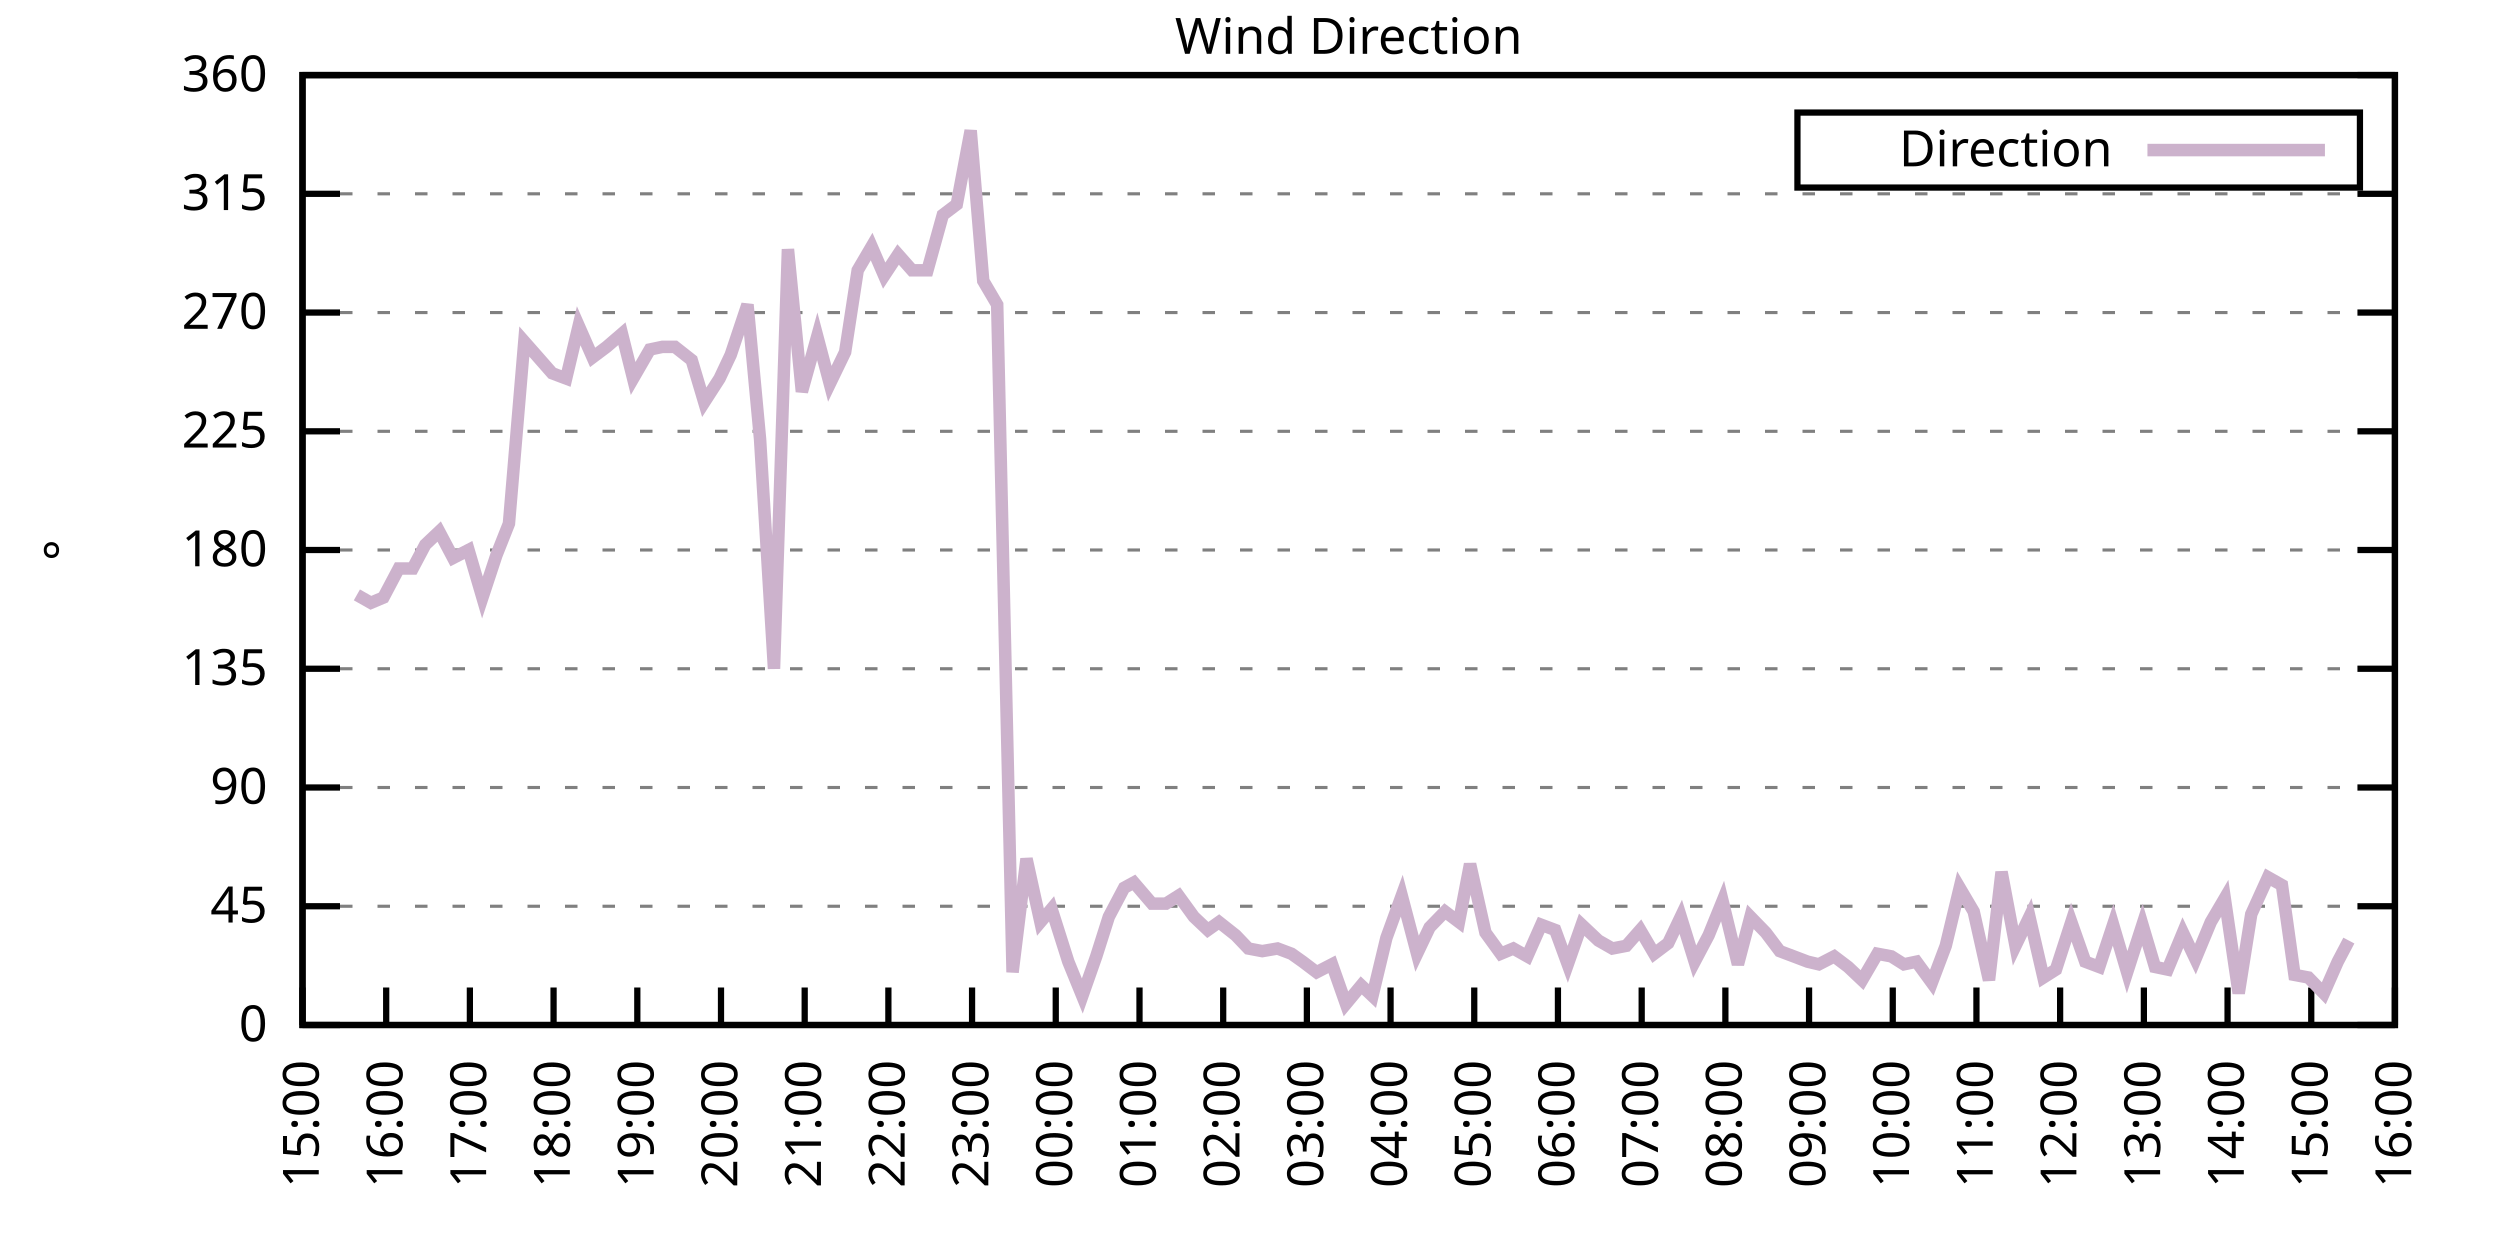
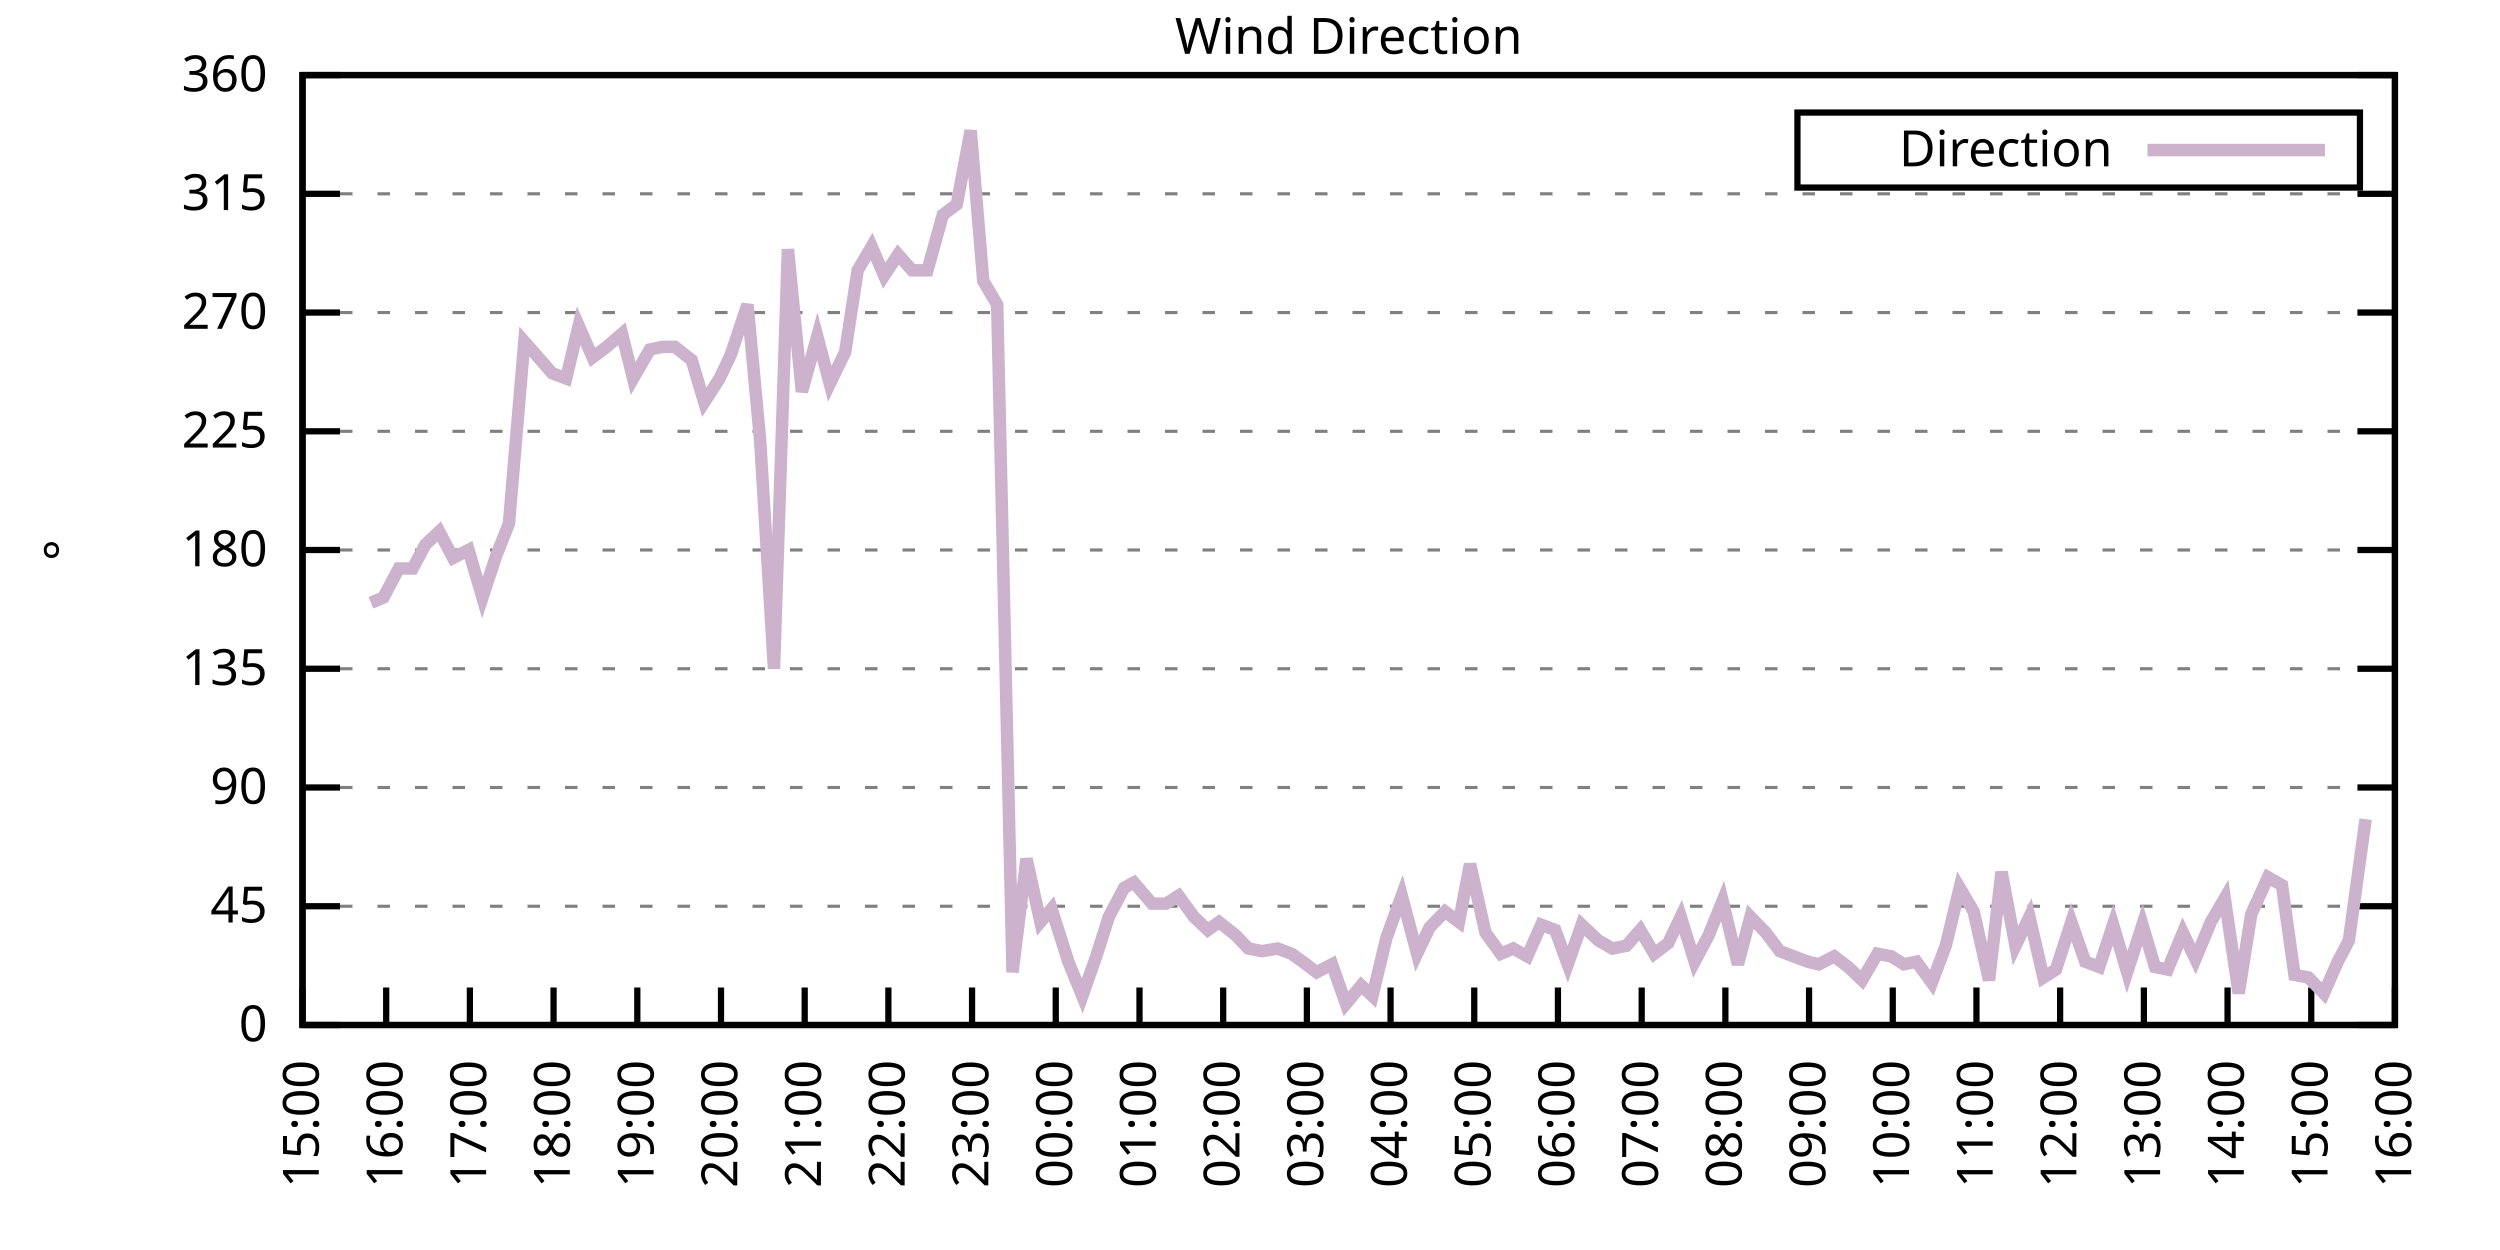
<svg xmlns="http://www.w3.org/2000/svg" xmlns:xlink="http://www.w3.org/1999/xlink" width="400" height="200" viewBox="0 0 400 200">
  <g id="gnuplot_canvas">
    <rect x="0" y="0" width="400" height="200" fill="none" />
    <defs>
      <circle id="gpDot" r="0.5" stroke-width="0.5" stroke="currentColor" />
      <path id="gpPt0" stroke-width="0.333" stroke="currentColor" d="M-1,0 h2 M0,-1 v2" />
      <path id="gpPt1" stroke-width="0.333" stroke="currentColor" d="M-1,-1 L1,1 M1,-1 L-1,1" />
      <path id="gpPt2" stroke-width="0.333" stroke="currentColor" d="M-1,0 L1,0 M0,-1 L0,1 M-1,-1 L1,1 M-1,1 L1,-1" />
      <rect id="gpPt3" stroke-width="0.333" stroke="currentColor" x="-1" y="-1" width="2" height="2" />
      <rect id="gpPt4" stroke-width="0.333" stroke="currentColor" fill="currentColor" x="-1" y="-1" width="2" height="2" />
      <circle id="gpPt5" stroke-width="0.333" stroke="currentColor" cx="0" cy="0" r="1" />
      <use xlink:href="#gpPt5" id="gpPt6" fill="currentColor" stroke="none" />
      <path id="gpPt7" stroke-width="0.333" stroke="currentColor" d="M0,-1.33 L-1.33,0.67 L1.33,0.67 z" />
      <use xlink:href="#gpPt7" id="gpPt8" fill="currentColor" stroke="none" />
      <use xlink:href="#gpPt7" id="gpPt9" stroke="currentColor" transform="rotate(180)" />
      <use xlink:href="#gpPt9" id="gpPt10" fill="currentColor" stroke="none" />
      <use xlink:href="#gpPt3" id="gpPt11" stroke="currentColor" transform="rotate(45)" />
      <use xlink:href="#gpPt11" id="gpPt12" fill="currentColor" stroke="none" />
      <path id="gpPt13" stroke-width="0.333" stroke="currentColor" d="M0,1.330 L1.265,0.411 L0.782,-1.067 L-0.782,-1.076 L-1.265,0.411 z" />
      <use xlink:href="#gpPt13" id="gpPt14" fill="currentColor" stroke="none" />
      <filter id="textbox" filterUnits="objectBoundingBox" x="0" y="0" height="1" width="1">
        <feFlood flood-color="white" flood-opacity="1" result="bgnd" />
        <feComposite in="SourceGraphic" in2="bgnd" operator="atop" />
      </filter>
      <filter id="greybox" filterUnits="objectBoundingBox" x="0" y="0" height="1" width="1">
        <feFlood flood-color="lightgrey" flood-opacity="1" result="grey" />
        <feComposite in="SourceGraphic" in2="grey" operator="atop" />
      </filter>
    </defs>
    <g fill="none" color="white" stroke="currentColor" stroke-width="1.00" stroke-linecap="butt" stroke-linejoin="miter">
</g>
    <g fill="none" color="black" stroke="currentColor" stroke-width="1.00" stroke-linecap="butt" stroke-linejoin="miter">
      <g stroke="none" shape-rendering="crispEdges">
        <polygon fill="rgb(255, 255, 255)" points="48.40,164.00 383.18,164.00 383.18,12.02 48.40,12.02 " />
      </g>
    </g>
    <g fill="none" color="black" stroke="currentColor" stroke-width="1.00" stroke-linecap="butt" stroke-linejoin="miter">
</g>
    <g fill="none" color="black" stroke="black" stroke-width="0.50" stroke-linecap="butt" stroke-linejoin="miter">
</g>
    <g fill="none" color="gray" stroke="currentColor" stroke-width="0.50" stroke-linecap="butt" stroke-linejoin="miter">
      <path stroke="gray" stroke-dasharray="2,4" class="gridline" d="M48.40,164.00 L383.19,164.00  " />
    </g>
    <g fill="none" color="gray" stroke="gray" stroke-width="1.00" stroke-linecap="butt" stroke-linejoin="miter">
</g>
    <g fill="none" color="black" stroke="currentColor" stroke-width="1.00" stroke-linecap="butt" stroke-linejoin="miter">
      <path stroke="black" d="M48.40,164.00 L54.40,164.00 M383.19,164.00 L377.19,164.00  " />
      <g transform="translate(42.80,166.60)" stroke="none" fill="black" font-family="Sans" font-size="8.00" text-anchor="end">
        <text>
          <tspan font-family="Sans"> 0</tspan>
        </text>
      </g>
    </g>
    <g fill="none" color="black" stroke="currentColor" stroke-width="1.00" stroke-linecap="butt" stroke-linejoin="miter">
</g>
    <g fill="none" color="black" stroke="black" stroke-width="0.50" stroke-linecap="butt" stroke-linejoin="miter">
</g>
    <g fill="none" color="gray" stroke="currentColor" stroke-width="0.50" stroke-linecap="butt" stroke-linejoin="miter">
      <path stroke="gray" stroke-dasharray="2,4" class="gridline" d="M48.40,145.00 L383.19,145.00  " />
    </g>
    <g fill="none" color="gray" stroke="gray" stroke-width="1.00" stroke-linecap="butt" stroke-linejoin="miter">
</g>
    <g fill="none" color="black" stroke="currentColor" stroke-width="1.00" stroke-linecap="butt" stroke-linejoin="miter">
      <path stroke="black" d="M48.40,145.00 L54.40,145.00 M383.19,145.00 L377.19,145.00  " />
      <g transform="translate(42.80,147.60)" stroke="none" fill="black" font-family="Sans" font-size="8.00" text-anchor="end">
        <text>
          <tspan font-family="Sans"> 45</tspan>
        </text>
      </g>
    </g>
    <g fill="none" color="black" stroke="currentColor" stroke-width="1.00" stroke-linecap="butt" stroke-linejoin="miter">
</g>
    <g fill="none" color="black" stroke="black" stroke-width="0.50" stroke-linecap="butt" stroke-linejoin="miter">
</g>
    <g fill="none" color="gray" stroke="currentColor" stroke-width="0.50" stroke-linecap="butt" stroke-linejoin="miter">
      <path stroke="gray" stroke-dasharray="2,4" class="gridline" d="M48.40,126.00 L383.19,126.00  " />
    </g>
    <g fill="none" color="gray" stroke="gray" stroke-width="1.00" stroke-linecap="butt" stroke-linejoin="miter">
</g>
    <g fill="none" color="black" stroke="currentColor" stroke-width="1.00" stroke-linecap="butt" stroke-linejoin="miter">
      <path stroke="black" d="M48.40,126.00 L54.40,126.00 M383.19,126.00 L377.19,126.00  " />
      <g transform="translate(42.80,128.60)" stroke="none" fill="black" font-family="Sans" font-size="8.00" text-anchor="end">
        <text>
          <tspan font-family="Sans"> 90</tspan>
        </text>
      </g>
    </g>
    <g fill="none" color="black" stroke="currentColor" stroke-width="1.00" stroke-linecap="butt" stroke-linejoin="miter">
</g>
    <g fill="none" color="black" stroke="black" stroke-width="0.50" stroke-linecap="butt" stroke-linejoin="miter">
</g>
    <g fill="none" color="gray" stroke="currentColor" stroke-width="0.50" stroke-linecap="butt" stroke-linejoin="miter">
      <path stroke="gray" stroke-dasharray="2,4" class="gridline" d="M48.40,107.00 L383.19,107.00  " />
    </g>
    <g fill="none" color="gray" stroke="gray" stroke-width="1.00" stroke-linecap="butt" stroke-linejoin="miter">
</g>
    <g fill="none" color="black" stroke="currentColor" stroke-width="1.00" stroke-linecap="butt" stroke-linejoin="miter">
      <path stroke="black" d="M48.40,107.00 L54.40,107.00 M383.19,107.00 L377.19,107.00  " />
      <g transform="translate(42.80,109.60)" stroke="none" fill="black" font-family="Sans" font-size="8.00" text-anchor="end">
        <text>
          <tspan font-family="Sans"> 135</tspan>
        </text>
      </g>
    </g>
    <g fill="none" color="black" stroke="currentColor" stroke-width="1.00" stroke-linecap="butt" stroke-linejoin="miter">
</g>
    <g fill="none" color="black" stroke="black" stroke-width="0.50" stroke-linecap="butt" stroke-linejoin="miter">
</g>
    <g fill="none" color="gray" stroke="currentColor" stroke-width="0.50" stroke-linecap="butt" stroke-linejoin="miter">
      <path stroke="gray" stroke-dasharray="2,4" class="gridline" d="M48.40,88.00 L383.19,88.00  " />
    </g>
    <g fill="none" color="gray" stroke="gray" stroke-width="1.00" stroke-linecap="butt" stroke-linejoin="miter">
</g>
    <g fill="none" color="black" stroke="currentColor" stroke-width="1.00" stroke-linecap="butt" stroke-linejoin="miter">
      <path stroke="black" d="M48.40,88.00 L54.40,88.00 M383.19,88.00 L377.19,88.00  " />
      <g transform="translate(42.80,90.60)" stroke="none" fill="black" font-family="Sans" font-size="8.00" text-anchor="end">
        <text>
          <tspan font-family="Sans"> 180</tspan>
        </text>
      </g>
    </g>
    <g fill="none" color="black" stroke="currentColor" stroke-width="1.00" stroke-linecap="butt" stroke-linejoin="miter">
</g>
    <g fill="none" color="black" stroke="black" stroke-width="0.50" stroke-linecap="butt" stroke-linejoin="miter">
</g>
    <g fill="none" color="gray" stroke="currentColor" stroke-width="0.50" stroke-linecap="butt" stroke-linejoin="miter">
      <path stroke="gray" stroke-dasharray="2,4" class="gridline" d="M48.40,69.01 L383.19,69.01  " />
    </g>
    <g fill="none" color="gray" stroke="gray" stroke-width="1.00" stroke-linecap="butt" stroke-linejoin="miter">
</g>
    <g fill="none" color="black" stroke="currentColor" stroke-width="1.00" stroke-linecap="butt" stroke-linejoin="miter">
      <path stroke="black" d="M48.40,69.01 L54.40,69.01 M383.19,69.01 L377.19,69.01  " />
      <g transform="translate(42.80,71.61)" stroke="none" fill="black" font-family="Sans" font-size="8.00" text-anchor="end">
        <text>
          <tspan font-family="Sans"> 225</tspan>
        </text>
      </g>
    </g>
    <g fill="none" color="black" stroke="currentColor" stroke-width="1.00" stroke-linecap="butt" stroke-linejoin="miter">
</g>
    <g fill="none" color="black" stroke="black" stroke-width="0.50" stroke-linecap="butt" stroke-linejoin="miter">
</g>
    <g fill="none" color="gray" stroke="currentColor" stroke-width="0.50" stroke-linecap="butt" stroke-linejoin="miter">
      <path stroke="gray" stroke-dasharray="2,4" class="gridline" d="M48.40,50.01 L383.19,50.01  " />
    </g>
    <g fill="none" color="gray" stroke="gray" stroke-width="1.00" stroke-linecap="butt" stroke-linejoin="miter">
</g>
    <g fill="none" color="black" stroke="currentColor" stroke-width="1.00" stroke-linecap="butt" stroke-linejoin="miter">
      <path stroke="black" d="M48.40,50.01 L54.40,50.01 M383.19,50.01 L377.19,50.01  " />
      <g transform="translate(42.80,52.61)" stroke="none" fill="black" font-family="Sans" font-size="8.00" text-anchor="end">
        <text>
          <tspan font-family="Sans"> 270</tspan>
        </text>
      </g>
    </g>
    <g fill="none" color="black" stroke="currentColor" stroke-width="1.00" stroke-linecap="butt" stroke-linejoin="miter">
</g>
    <g fill="none" color="black" stroke="black" stroke-width="0.50" stroke-linecap="butt" stroke-linejoin="miter">
</g>
    <g fill="none" color="gray" stroke="currentColor" stroke-width="0.50" stroke-linecap="butt" stroke-linejoin="miter">
      <path stroke="gray" stroke-dasharray="2,4" class="gridline" d="M48.40,31.01 L383.19,31.01  " />
    </g>
    <g fill="none" color="gray" stroke="gray" stroke-width="1.00" stroke-linecap="butt" stroke-linejoin="miter">
</g>
    <g fill="none" color="black" stroke="currentColor" stroke-width="1.00" stroke-linecap="butt" stroke-linejoin="miter">
      <path stroke="black" d="M48.40,31.01 L54.40,31.01 M383.19,31.01 L377.19,31.01  " />
      <g transform="translate(42.80,33.61)" stroke="none" fill="black" font-family="Sans" font-size="8.00" text-anchor="end">
        <text>
          <tspan font-family="Sans"> 315</tspan>
        </text>
      </g>
    </g>
    <g fill="none" color="black" stroke="currentColor" stroke-width="1.00" stroke-linecap="butt" stroke-linejoin="miter">
</g>
    <g fill="none" color="black" stroke="black" stroke-width="0.50" stroke-linecap="butt" stroke-linejoin="miter">
</g>
    <g fill="none" color="gray" stroke="currentColor" stroke-width="0.50" stroke-linecap="butt" stroke-linejoin="miter">
      <path stroke="gray" stroke-dasharray="2,4" class="gridline" d="M48.40,12.01 L383.19,12.01  " />
    </g>
    <g fill="none" color="gray" stroke="gray" stroke-width="1.00" stroke-linecap="butt" stroke-linejoin="miter">
</g>
    <g fill="none" color="black" stroke="currentColor" stroke-width="1.00" stroke-linecap="butt" stroke-linejoin="miter">
      <path stroke="black" d="M48.40,12.01 L54.40,12.01 M383.19,12.01 L377.19,12.01  " />
      <g transform="translate(42.80,14.61)" stroke="none" fill="black" font-family="Sans" font-size="8.00" text-anchor="end">
        <text>
          <tspan font-family="Sans"> 360</tspan>
        </text>
      </g>
    </g>
    <g fill="none" color="black" stroke="currentColor" stroke-width="1.00" stroke-linecap="butt" stroke-linejoin="miter">
      <path stroke="black" d="M48.40,164.00 L48.40,158.00  " />
      <g transform="translate(51.00,169.60) rotate(270.00)" stroke="none" fill="black" font-family="Sans" font-size="8.00" text-anchor="end">
        <text>
          <tspan font-family="Sans">15:00</tspan>
        </text>
      </g>
    </g>
    <g fill="none" color="black" stroke="currentColor" stroke-width="1.00" stroke-linecap="butt" stroke-linejoin="miter">
      <path stroke="black" d="M61.79,164.00 L61.79,158.00  " />
      <g transform="translate(64.39,169.60) rotate(270.00)" stroke="none" fill="black" font-family="Sans" font-size="8.00" text-anchor="end">
        <text>
          <tspan font-family="Sans">16:00</tspan>
        </text>
      </g>
    </g>
    <g fill="none" color="black" stroke="currentColor" stroke-width="1.00" stroke-linecap="butt" stroke-linejoin="miter">
      <path stroke="black" d="M75.18,164.00 L75.18,158.00  " />
      <g transform="translate(77.78,169.60) rotate(270.00)" stroke="none" fill="black" font-family="Sans" font-size="8.00" text-anchor="end">
        <text>
          <tspan font-family="Sans">17:00</tspan>
        </text>
      </g>
    </g>
    <g fill="none" color="black" stroke="currentColor" stroke-width="1.00" stroke-linecap="butt" stroke-linejoin="miter">
      <path stroke="black" d="M88.57,164.00 L88.57,158.00  " />
      <g transform="translate(91.17,169.60) rotate(270.00)" stroke="none" fill="black" font-family="Sans" font-size="8.00" text-anchor="end">
        <text>
          <tspan font-family="Sans">18:00</tspan>
        </text>
      </g>
    </g>
    <g fill="none" color="black" stroke="currentColor" stroke-width="1.00" stroke-linecap="butt" stroke-linejoin="miter">
      <path stroke="black" d="M101.97,164.00 L101.97,158.00  " />
      <g transform="translate(104.57,169.60) rotate(270.00)" stroke="none" fill="black" font-family="Sans" font-size="8.00" text-anchor="end">
        <text>
          <tspan font-family="Sans">19:00</tspan>
        </text>
      </g>
    </g>
    <g fill="none" color="black" stroke="currentColor" stroke-width="1.00" stroke-linecap="butt" stroke-linejoin="miter">
      <path stroke="black" d="M115.36,164.00 L115.36,158.00  " />
      <g transform="translate(117.96,169.60) rotate(270.00)" stroke="none" fill="black" font-family="Sans" font-size="8.00" text-anchor="end">
        <text>
          <tspan font-family="Sans">20:00</tspan>
        </text>
      </g>
    </g>
    <g fill="none" color="black" stroke="currentColor" stroke-width="1.00" stroke-linecap="butt" stroke-linejoin="miter">
      <path stroke="black" d="M128.75,164.00 L128.75,158.00  " />
      <g transform="translate(131.35,169.60) rotate(270.00)" stroke="none" fill="black" font-family="Sans" font-size="8.00" text-anchor="end">
        <text>
          <tspan font-family="Sans">21:00</tspan>
        </text>
      </g>
    </g>
    <g fill="none" color="black" stroke="currentColor" stroke-width="1.00" stroke-linecap="butt" stroke-linejoin="miter">
      <path stroke="black" d="M142.14,164.00 L142.14,158.00  " />
      <g transform="translate(144.74,169.60) rotate(270.00)" stroke="none" fill="black" font-family="Sans" font-size="8.00" text-anchor="end">
        <text>
          <tspan font-family="Sans">22:00</tspan>
        </text>
      </g>
    </g>
    <g fill="none" color="black" stroke="currentColor" stroke-width="1.00" stroke-linecap="butt" stroke-linejoin="miter">
      <path stroke="black" d="M155.53,164.00 L155.53,158.00  " />
      <g transform="translate(158.13,169.60) rotate(270.00)" stroke="none" fill="black" font-family="Sans" font-size="8.00" text-anchor="end">
        <text>
          <tspan font-family="Sans">23:00</tspan>
        </text>
      </g>
    </g>
    <g fill="none" color="black" stroke="currentColor" stroke-width="1.00" stroke-linecap="butt" stroke-linejoin="miter">
      <path stroke="black" d="M168.92,164.00 L168.92,158.00  " />
      <g transform="translate(171.52,169.60) rotate(270.00)" stroke="none" fill="black" font-family="Sans" font-size="8.00" text-anchor="end">
        <text>
          <tspan font-family="Sans">00:00</tspan>
        </text>
      </g>
    </g>
    <g fill="none" color="black" stroke="currentColor" stroke-width="1.00" stroke-linecap="butt" stroke-linejoin="miter">
      <path stroke="black" d="M182.32,164.00 L182.32,158.00  " />
      <g transform="translate(184.92,169.60) rotate(270.00)" stroke="none" fill="black" font-family="Sans" font-size="8.00" text-anchor="end">
        <text>
          <tspan font-family="Sans">01:00</tspan>
        </text>
      </g>
    </g>
    <g fill="none" color="black" stroke="currentColor" stroke-width="1.00" stroke-linecap="butt" stroke-linejoin="miter">
      <path stroke="black" d="M195.71,164.00 L195.71,158.00  " />
      <g transform="translate(198.31,169.60) rotate(270.00)" stroke="none" fill="black" font-family="Sans" font-size="8.00" text-anchor="end">
        <text>
          <tspan font-family="Sans">02:00</tspan>
        </text>
      </g>
    </g>
    <g fill="none" color="black" stroke="currentColor" stroke-width="1.00" stroke-linecap="butt" stroke-linejoin="miter">
      <path stroke="black" d="M209.10,164.00 L209.10,158.00  " />
      <g transform="translate(211.70,169.60) rotate(270.00)" stroke="none" fill="black" font-family="Sans" font-size="8.00" text-anchor="end">
        <text>
          <tspan font-family="Sans">03:00</tspan>
        </text>
      </g>
    </g>
    <g fill="none" color="black" stroke="currentColor" stroke-width="1.00" stroke-linecap="butt" stroke-linejoin="miter">
      <path stroke="black" d="M222.49,164.00 L222.49,158.00  " />
      <g transform="translate(225.09,169.60) rotate(270.00)" stroke="none" fill="black" font-family="Sans" font-size="8.00" text-anchor="end">
        <text>
          <tspan font-family="Sans">04:00</tspan>
        </text>
      </g>
    </g>
    <g fill="none" color="black" stroke="currentColor" stroke-width="1.00" stroke-linecap="butt" stroke-linejoin="miter">
      <path stroke="black" d="M235.88,164.00 L235.88,158.00  " />
      <g transform="translate(238.48,169.60) rotate(270.00)" stroke="none" fill="black" font-family="Sans" font-size="8.00" text-anchor="end">
        <text>
          <tspan font-family="Sans">05:00</tspan>
        </text>
      </g>
    </g>
    <g fill="none" color="black" stroke="currentColor" stroke-width="1.00" stroke-linecap="butt" stroke-linejoin="miter">
      <path stroke="black" d="M249.27,164.00 L249.27,158.00  " />
      <g transform="translate(251.87,169.60) rotate(270.00)" stroke="none" fill="black" font-family="Sans" font-size="8.00" text-anchor="end">
        <text>
          <tspan font-family="Sans">06:00</tspan>
        </text>
      </g>
    </g>
    <g fill="none" color="black" stroke="currentColor" stroke-width="1.00" stroke-linecap="butt" stroke-linejoin="miter">
      <path stroke="black" d="M262.67,164.00 L262.67,158.00  " />
      <g transform="translate(265.27,169.60) rotate(270.00)" stroke="none" fill="black" font-family="Sans" font-size="8.00" text-anchor="end">
        <text>
          <tspan font-family="Sans">07:00</tspan>
        </text>
      </g>
    </g>
    <g fill="none" color="black" stroke="currentColor" stroke-width="1.00" stroke-linecap="butt" stroke-linejoin="miter">
      <path stroke="black" d="M276.06,164.00 L276.06,158.00  " />
      <g transform="translate(278.66,169.60) rotate(270.00)" stroke="none" fill="black" font-family="Sans" font-size="8.00" text-anchor="end">
        <text>
          <tspan font-family="Sans">08:00</tspan>
        </text>
      </g>
    </g>
    <g fill="none" color="black" stroke="currentColor" stroke-width="1.00" stroke-linecap="butt" stroke-linejoin="miter">
      <path stroke="black" d="M289.45,164.00 L289.45,158.00  " />
      <g transform="translate(292.05,169.60) rotate(270.00)" stroke="none" fill="black" font-family="Sans" font-size="8.00" text-anchor="end">
        <text>
          <tspan font-family="Sans">09:00</tspan>
        </text>
      </g>
    </g>
    <g fill="none" color="black" stroke="currentColor" stroke-width="1.00" stroke-linecap="butt" stroke-linejoin="miter">
      <path stroke="black" d="M302.84,164.00 L302.84,158.00  " />
      <g transform="translate(305.44,169.60) rotate(270.00)" stroke="none" fill="black" font-family="Sans" font-size="8.00" text-anchor="end">
        <text>
          <tspan font-family="Sans">10:00</tspan>
        </text>
      </g>
    </g>
    <g fill="none" color="black" stroke="currentColor" stroke-width="1.00" stroke-linecap="butt" stroke-linejoin="miter">
      <path stroke="black" d="M316.23,164.00 L316.23,158.00  " />
      <g transform="translate(318.83,169.60) rotate(270.00)" stroke="none" fill="black" font-family="Sans" font-size="8.00" text-anchor="end">
        <text>
          <tspan font-family="Sans">11:00</tspan>
        </text>
      </g>
    </g>
    <g fill="none" color="black" stroke="currentColor" stroke-width="1.00" stroke-linecap="butt" stroke-linejoin="miter">
      <path stroke="black" d="M329.62,164.00 L329.62,158.00  " />
      <g transform="translate(332.22,169.60) rotate(270.00)" stroke="none" fill="black" font-family="Sans" font-size="8.00" text-anchor="end">
        <text>
          <tspan font-family="Sans">12:00</tspan>
        </text>
      </g>
    </g>
    <g fill="none" color="black" stroke="currentColor" stroke-width="1.00" stroke-linecap="butt" stroke-linejoin="miter">
      <path stroke="black" d="M343.02,164.00 L343.02,158.00  " />
      <g transform="translate(345.62,169.60) rotate(270.00)" stroke="none" fill="black" font-family="Sans" font-size="8.00" text-anchor="end">
        <text>
          <tspan font-family="Sans">13:00</tspan>
        </text>
      </g>
    </g>
    <g fill="none" color="black" stroke="currentColor" stroke-width="1.00" stroke-linecap="butt" stroke-linejoin="miter">
      <path stroke="black" d="M356.41,164.00 L356.41,158.00  " />
      <g transform="translate(359.01,169.60) rotate(270.00)" stroke="none" fill="black" font-family="Sans" font-size="8.00" text-anchor="end">
        <text>
          <tspan font-family="Sans">14:00</tspan>
        </text>
      </g>
    </g>
    <g fill="none" color="black" stroke="currentColor" stroke-width="1.00" stroke-linecap="butt" stroke-linejoin="miter">
      <path stroke="black" d="M369.80,164.00 L369.80,158.00  " />
      <g transform="translate(372.40,169.60) rotate(270.00)" stroke="none" fill="black" font-family="Sans" font-size="8.00" text-anchor="end">
        <text>
          <tspan font-family="Sans">15:00</tspan>
        </text>
      </g>
    </g>
    <g fill="none" color="black" stroke="currentColor" stroke-width="1.00" stroke-linecap="butt" stroke-linejoin="miter">
      <path stroke="black" d="M383.19,164.00 L383.19,158.00  " />
      <g transform="translate(385.79,169.60) rotate(270.00)" stroke="none" fill="black" font-family="Sans" font-size="8.00" text-anchor="end">
        <text>
          <tspan font-family="Sans">16:00</tspan>
        </text>
      </g>
    </g>
    <g fill="none" color="black" stroke="currentColor" stroke-width="1.00" stroke-linecap="butt" stroke-linejoin="miter">
</g>
    <g fill="none" color="black" stroke="currentColor" stroke-width="1.00" stroke-linecap="butt" stroke-linejoin="miter">
      <path stroke="black" d="M48.40,12.01 L48.40,164.00 L383.19,164.00 L383.19,12.01 L48.40,12.01 Z  " />
    </g>
    <g fill="none" color="black" stroke="currentColor" stroke-width="1.00" stroke-linecap="butt" stroke-linejoin="miter">
</g>
    <g fill="none" color="black" stroke="currentColor" stroke-width="1.00" stroke-linecap="butt" stroke-linejoin="miter">
      <path stroke="black" d="M287.59,30.01 L287.59,18.01 L377.59,18.01 L377.59,30.01 L287.59,30.01 Z  " />
    </g>
    <g id="Wind_direction_plot_1">
      <g fill="none" color="white" stroke="black" stroke-width="2.00" stroke-linecap="butt" stroke-linejoin="miter">
</g>
      <g fill="none" color="black" stroke="currentColor" stroke-width="2.00" stroke-linecap="butt" stroke-linejoin="miter">
        <g transform="translate(337.99,26.61)" stroke="none" fill="black" font-family="Sans" font-size="8.00" text-anchor="end">
          <text>
            <tspan font-family="Sans">Direction</tspan>
          </text>
        </g>
      </g>
      <g fill="none" color="black" stroke="currentColor" stroke-width="2.00" stroke-linecap="butt" stroke-linejoin="miter">
-         <path stroke="rgb(204, 178, 204)" d="M343.59,24.01 L371.99,24.01 M57.10,95.18 L59.34,96.45 L61.35,95.60 L63.80,90.96 L66.03,90.96 L68.04,87.16   L70.27,85.05 L72.50,89.27 L74.96,88.00 L77.19,95.60 L79.42,88.85 L81.43,83.78 L83.89,54.65 L86.12,57.18   L88.35,59.72 L90.58,60.56 L92.59,52.12 L94.82,57.18 L97.06,55.50 L99.51,53.39 L101.30,60.56 L103.98,55.92   L105.98,55.50 L107.99,55.50 L110.67,57.61 L112.68,64.36 L115.13,60.56 L116.92,56.76 L119.60,48.74 L121.61,70.27   L123.84,107.00 L126.07,39.87 L128.30,62.67 L130.76,53.81 L132.77,61.41 L135.22,56.34 L137.23,43.25 L139.46,39.45   L141.47,44.10 L143.70,40.72 L145.94,43.25 L148.39,43.25 L150.85,34.39 L153.08,32.70 L155.31,20.88 L157.32,44.94   L159.55,48.74 L162.01,155.56 L164.24,137.40 L166.47,147.53 L168.25,145.42 L170.93,153.87 L173.17,159.36 L175.40,153.02   L177.41,146.69 L179.86,142.05 L181.42,141.20 L184.32,144.58 L186.56,144.58 L188.57,143.31 L191.02,146.69 L193.25,148.80   L195.04,147.53 L197.72,149.65 L199.73,151.76 L201.96,152.18 L204.41,151.76 L206.64,152.60 L208.43,153.87 L210.66,155.56   L213.12,154.29 L215.35,160.62 L217.80,157.67 L219.59,159.36 L221.82,150.07 L224.28,143.31 L226.73,152.60 L228.74,148.38   L231.20,145.85 L233.43,147.53 L235.21,138.25 L237.67,149.22 L240.12,152.60 L242.13,151.76 L244.36,153.02 L246.60,147.96   L248.83,148.80 L250.84,154.29 L253.07,147.96 L255.75,150.49 L257.98,151.76 L260.21,151.33 L262.44,148.80 L264.67,152.60   L266.91,150.91 L268.92,146.69 L271.15,153.87 L273.38,149.65 L275.61,144.16 L278.07,154.29 L280.07,146.69 L282.53,149.22   L284.76,152.18 L286.99,153.02 L289.23,153.87 L291.01,154.29 L293.47,153.02 L295.70,154.71 L297.93,156.82 L300.39,152.60   L302.62,153.02 L304.63,154.29 L306.63,153.87 L309.09,157.24 L311.32,151.33 L313.55,142.05 L315.79,145.85 L318.24,156.82   L320.25,139.51 L322.48,151.33 L324.71,146.69 L326.95,156.40 L328.95,155.13 L331.41,147.53 L333.64,153.87 L335.87,154.71   L338.10,147.96 L340.34,155.56 L342.79,147.96 L344.80,154.71 L346.81,155.13 L349.26,149.22 L351.27,153.45 L353.73,147.53   L355.96,143.73 L358.19,158.93 L360.20,146.27 L362.88,140.36 L365.11,141.62 L367.12,155.98 L369.35,156.40 L371.81,158.93   L374.04,153.87 L375.82,150.49  " />
+         <path stroke="rgb(204, 178, 204)" d="M343.59,24.01 L371.99,24.01 M59.34,96.45 L61.35,95.60 L63.80,90.96 L66.03,90.96 L68.04,87.16 L70.27,85.05   L72.50,89.27 L74.96,88.00 L77.19,95.60 L79.42,88.85 L81.43,83.78 L83.89,54.65 L86.12,57.18 L88.35,59.72   L90.58,60.56 L92.59,52.12 L94.82,57.18 L97.06,55.50 L99.51,53.39 L101.30,60.56 L103.98,55.92 L105.98,55.50   L107.99,55.50 L110.67,57.61 L112.68,64.36 L115.13,60.56 L116.92,56.76 L119.60,48.74 L121.61,70.27 L123.84,107.00   L126.07,39.87 L128.30,62.67 L130.76,53.81 L132.77,61.41 L135.22,56.34 L137.23,43.25 L139.46,39.45 L141.47,44.10   L143.70,40.72 L145.94,43.25 L148.39,43.25 L150.85,34.39 L153.08,32.70 L155.31,20.88 L157.32,44.94 L159.55,48.74   L162.01,155.56 L164.24,137.40 L166.47,147.53 L168.25,145.42 L170.93,153.87 L173.17,159.36 L175.40,153.02 L177.41,146.69   L179.86,142.05 L181.42,141.20 L184.32,144.58 L186.56,144.58 L188.57,143.31 L191.02,146.69 L193.25,148.80 L195.04,147.53   L197.72,149.65 L199.73,151.76 L201.96,152.18 L204.41,151.76 L206.64,152.60 L208.43,153.87 L210.66,155.56 L213.12,154.29   L215.35,160.62 L217.80,157.67 L219.59,159.36 L221.82,150.07 L224.28,143.31 L226.73,152.60 L228.74,148.38 L231.20,145.85   L233.43,147.53 L235.21,138.25 L237.67,149.22 L240.12,152.60 L242.13,151.76 L244.36,153.02 L246.60,147.96 L248.83,148.80   L250.84,154.29 L253.07,147.96 L255.75,150.49 L257.98,151.76 L260.21,151.33 L262.44,148.80 L264.67,152.60 L266.91,150.91   L268.92,146.69 L271.15,153.87 L273.38,149.65 L275.61,144.16 L278.07,154.29 L280.07,146.69 L282.53,149.22 L284.76,152.18   L286.99,153.02 L289.23,153.87 L291.01,154.29 L293.47,153.02 L295.70,154.71 L297.93,156.82 L300.39,152.60 L302.62,153.02   L304.63,154.29 L306.63,153.87 L309.09,157.24 L311.32,151.33 L313.55,142.05 L315.79,145.85 L318.24,156.82 L320.25,139.51   L322.48,151.33 L324.71,146.69 L326.95,156.40 L328.95,155.13 L331.41,147.53 L333.64,153.87 L335.87,154.71 L338.10,147.96   L340.34,155.56 L342.79,147.96 L344.80,154.71 L346.81,155.13 L349.26,149.22 L351.27,153.45 L353.73,147.53 L355.96,143.73   L358.19,158.93 L360.20,146.27 L362.88,140.36 L365.11,141.62 L367.12,155.98 L369.35,156.40 L371.81,158.93 L374.04,153.87   L375.82,150.49 L378.50,131.07  " />
      </g>
    </g>
    <g fill="none" color="black" stroke="currentColor" stroke-width="2.00" stroke-linecap="butt" stroke-linejoin="miter">
</g>
    <g fill="none" color="black" stroke="black" stroke-width="1.00" stroke-linecap="butt" stroke-linejoin="miter">
</g>
    <g fill="none" color="black" stroke="currentColor" stroke-width="1.00" stroke-linecap="butt" stroke-linejoin="miter">
      <path stroke="black" d="M48.40,12.01 L48.40,164.00 L383.19,164.00 L383.19,12.01 L48.40,12.01 Z  " />
      <g transform="translate(12.80,88.01) rotate(270.00)" stroke="none" fill="black" font-family="Sans" font-size="8.00" text-anchor="middle">
        <text>
          <tspan font-family="Sans">°</tspan>
        </text>
      </g>
    </g>
    <g fill="none" color="black" stroke="currentColor" stroke-width="1.00" stroke-linecap="butt" stroke-linejoin="miter">
</g>
    <g fill="none" color="black" stroke="currentColor" stroke-width="1.00" stroke-linecap="butt" stroke-linejoin="miter">
      <g transform="translate(215.79,8.61)" stroke="none" fill="black" font-family="Sans" font-size="8.00" text-anchor="middle">
        <text>
          <tspan font-family="Sans">Wind Direction</tspan>
        </text>
      </g>
    </g>
    <g fill="none" color="black" stroke="currentColor" stroke-width="1.00" stroke-linecap="butt" stroke-linejoin="miter">
</g>
  </g>
</svg>
